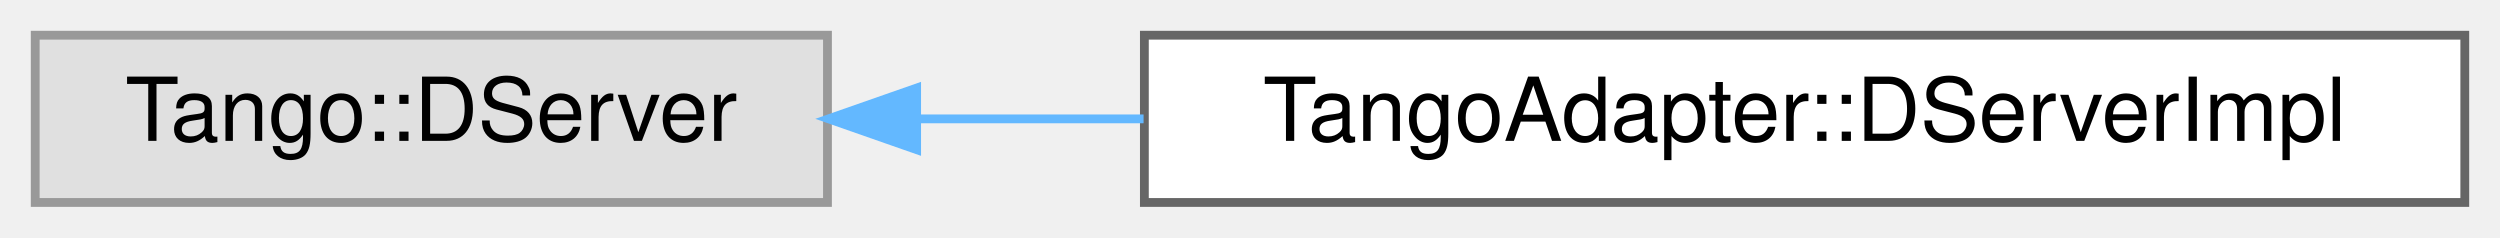
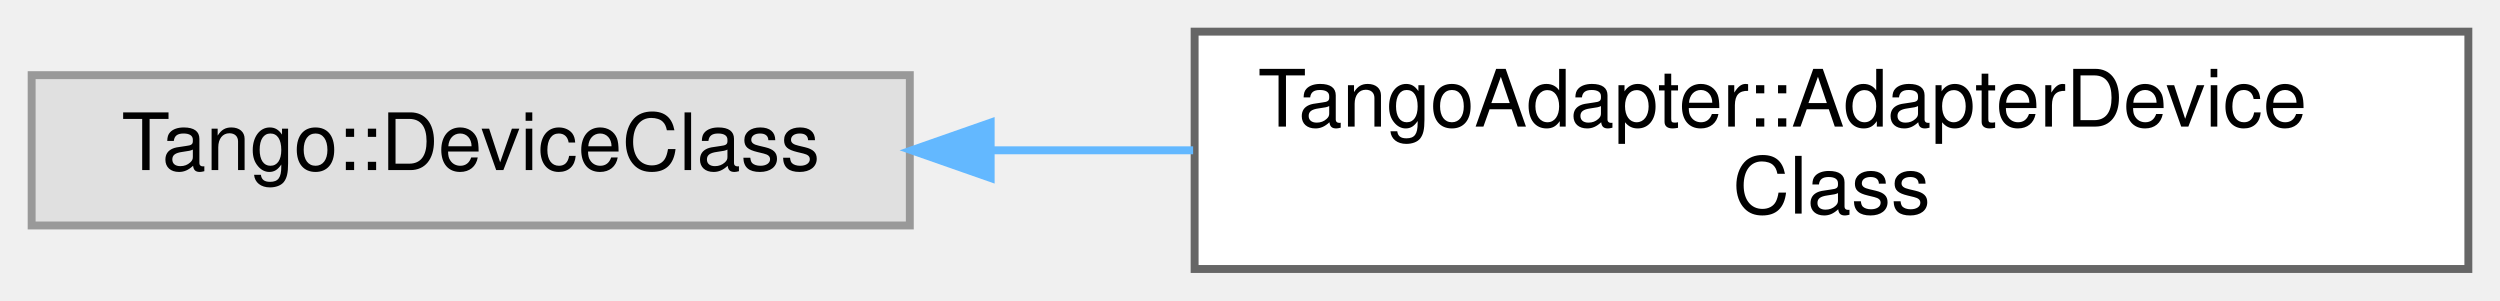
- <svg xmlns="http://www.w3.org/2000/svg" xmlns:xlink="http://www.w3.org/1999/xlink" width="284pt" height="27pt" viewBox="0.00 0.00 284.00 27.00">
-   <g id="graph0" class="graph" transform="scale(1 1) rotate(0) translate(4 23)">
+ <svg xmlns="http://www.w3.org/2000/svg" xmlns:xlink="http://www.w3.org/1999/xlink" width="316pt" height="38pt" viewBox="0.00 0.00 316.00 38.00">
+   <g id="graph0" class="graph" transform="scale(1 1) rotate(0) translate(4 34)">
    <g id="Node000000" class="node">
      <g id="a_Node000000">
        <a xlink:title=" ">
-           <polygon fill="#e0e0e0" stroke="#999999" points="90,-19 0,-19 0,0 90,0 90,-19" />
-           <text text-anchor="middle" x="45" y="-7" font-family="Helvetica,sans-Serif" font-size="10.00">Tango::DServer</text>
+           <polygon fill="#e0e0e0" stroke="#999999" points="111,-24.5 0,-24.5 0,-5.5 111,-5.5 111,-24.5" />
+           <text text-anchor="middle" x="55.5" y="-12.5" font-family="Helvetica,sans-Serif" font-size="10.00">Tango::DeviceClass</text>
        </a>
      </g>
    </g>
    <g id="Node000001" class="node">
      <g id="a_Node000001">
-         <a xlink:href="class_tango_adapter_1_1_d_server_impl.html" target="_top" xlink:title=" ">
-           <polygon fill="white" stroke="#666666" points="276,-19 126,-19 126,0 276,0 276,-19" />
-           <text text-anchor="middle" x="201" y="-7" font-family="Helvetica,sans-Serif" font-size="10.00">TangoAdapter::DServerImpl</text>
+         <a xlink:href="class_tango_adapter_1_1_adapter_device_class.html" target="_top" xlink:title="The AdapterDeviceClass singleton definition.">
+           <polygon fill="white" stroke="#666666" points="308,-30 147,-30 147,0 308,0 308,-30" />
+           <text text-anchor="start" x="155" y="-18" font-family="Helvetica,sans-Serif" font-size="10.00">TangoAdapter::AdapterDevice</text>
+           <text text-anchor="middle" x="227.5" y="-7" font-family="Helvetica,sans-Serif" font-size="10.00">Class</text>
        </a>
      </g>
    </g>
    <g id="edge9_Node000000_Node000001" class="edge">
      <g id="a_edge9_Node000000_Node000001">
        <a xlink:title=" ">
-           <path fill="none" stroke="#63b8ff" d="M100.37,-9.5C108.65,-9.5 117.3,-9.5 125.91,-9.5" />
-           <polygon fill="#63b8ff" stroke="#63b8ff" points="100.13,-6 90.13,-9.5 100.13,-13 100.13,-6" />
+           <path fill="none" stroke="#63b8ff" d="M121.26,-15C129.61,-15 138.25,-15 146.81,-15" />
+           <polygon fill="#63b8ff" stroke="#63b8ff" points="121.22,-11.5 111.22,-15 121.22,-18.5 121.22,-11.5" />
        </a>
      </g>
    </g>
  </g>
</svg>
